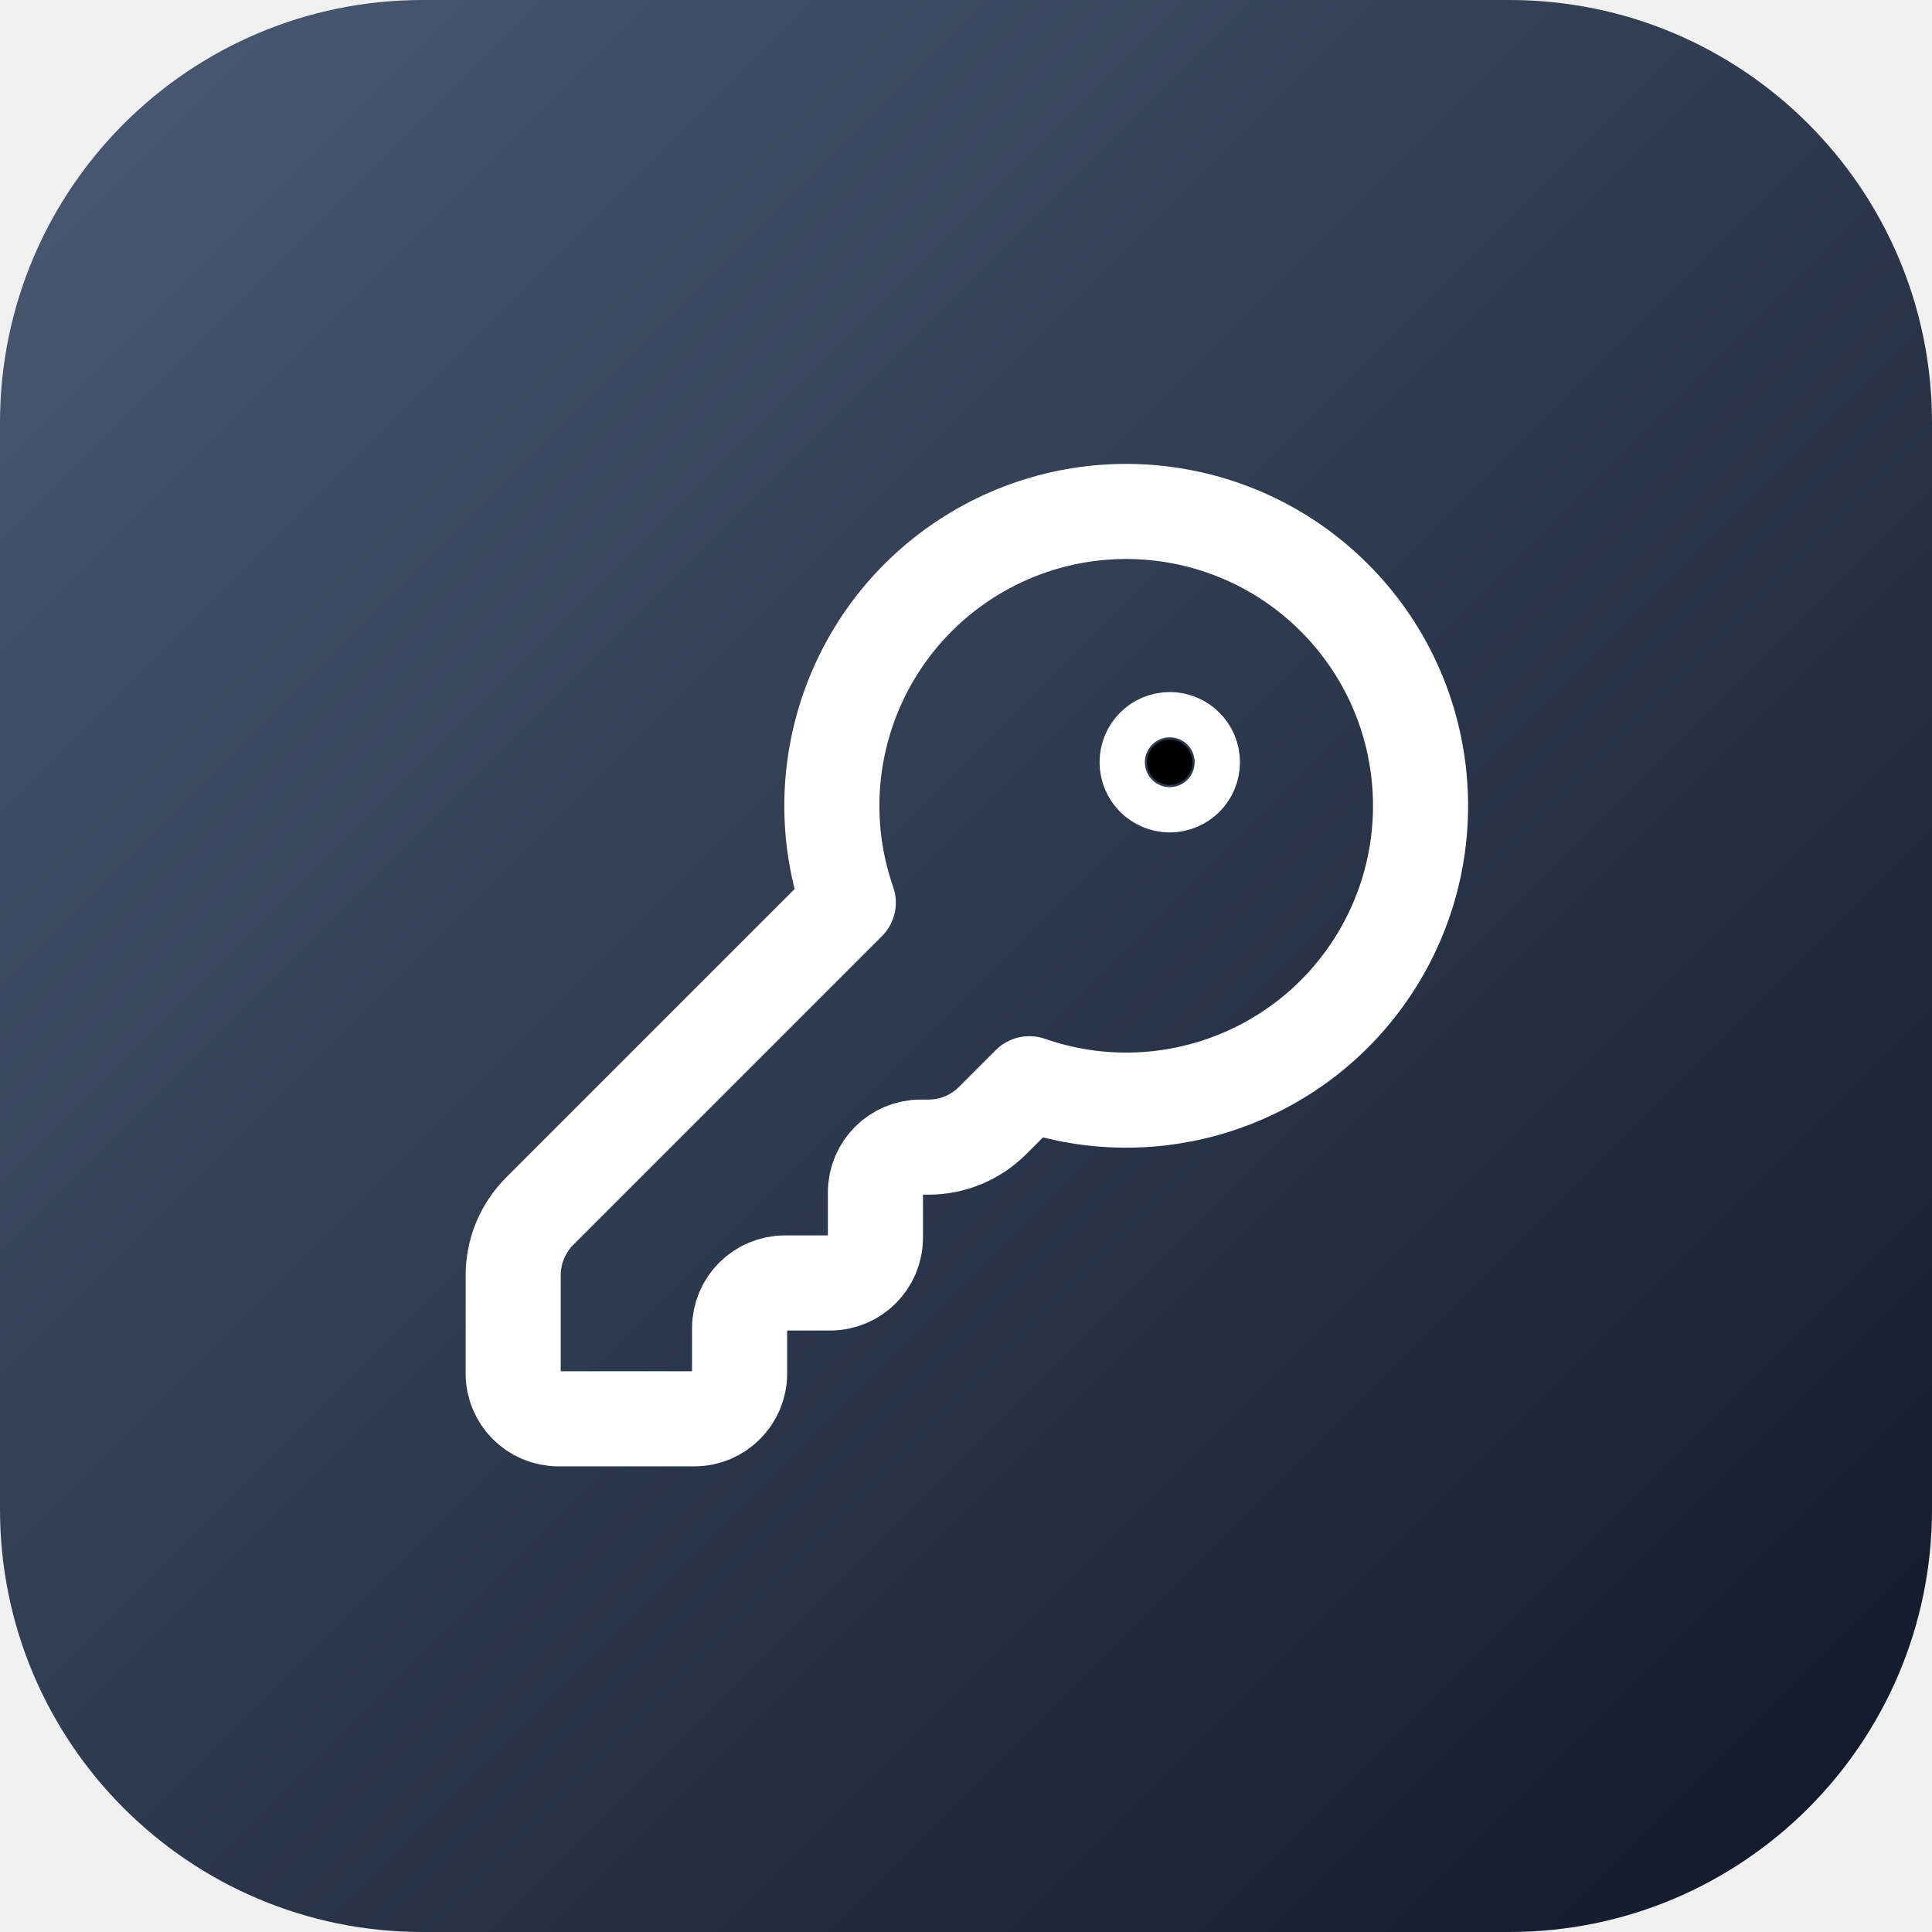
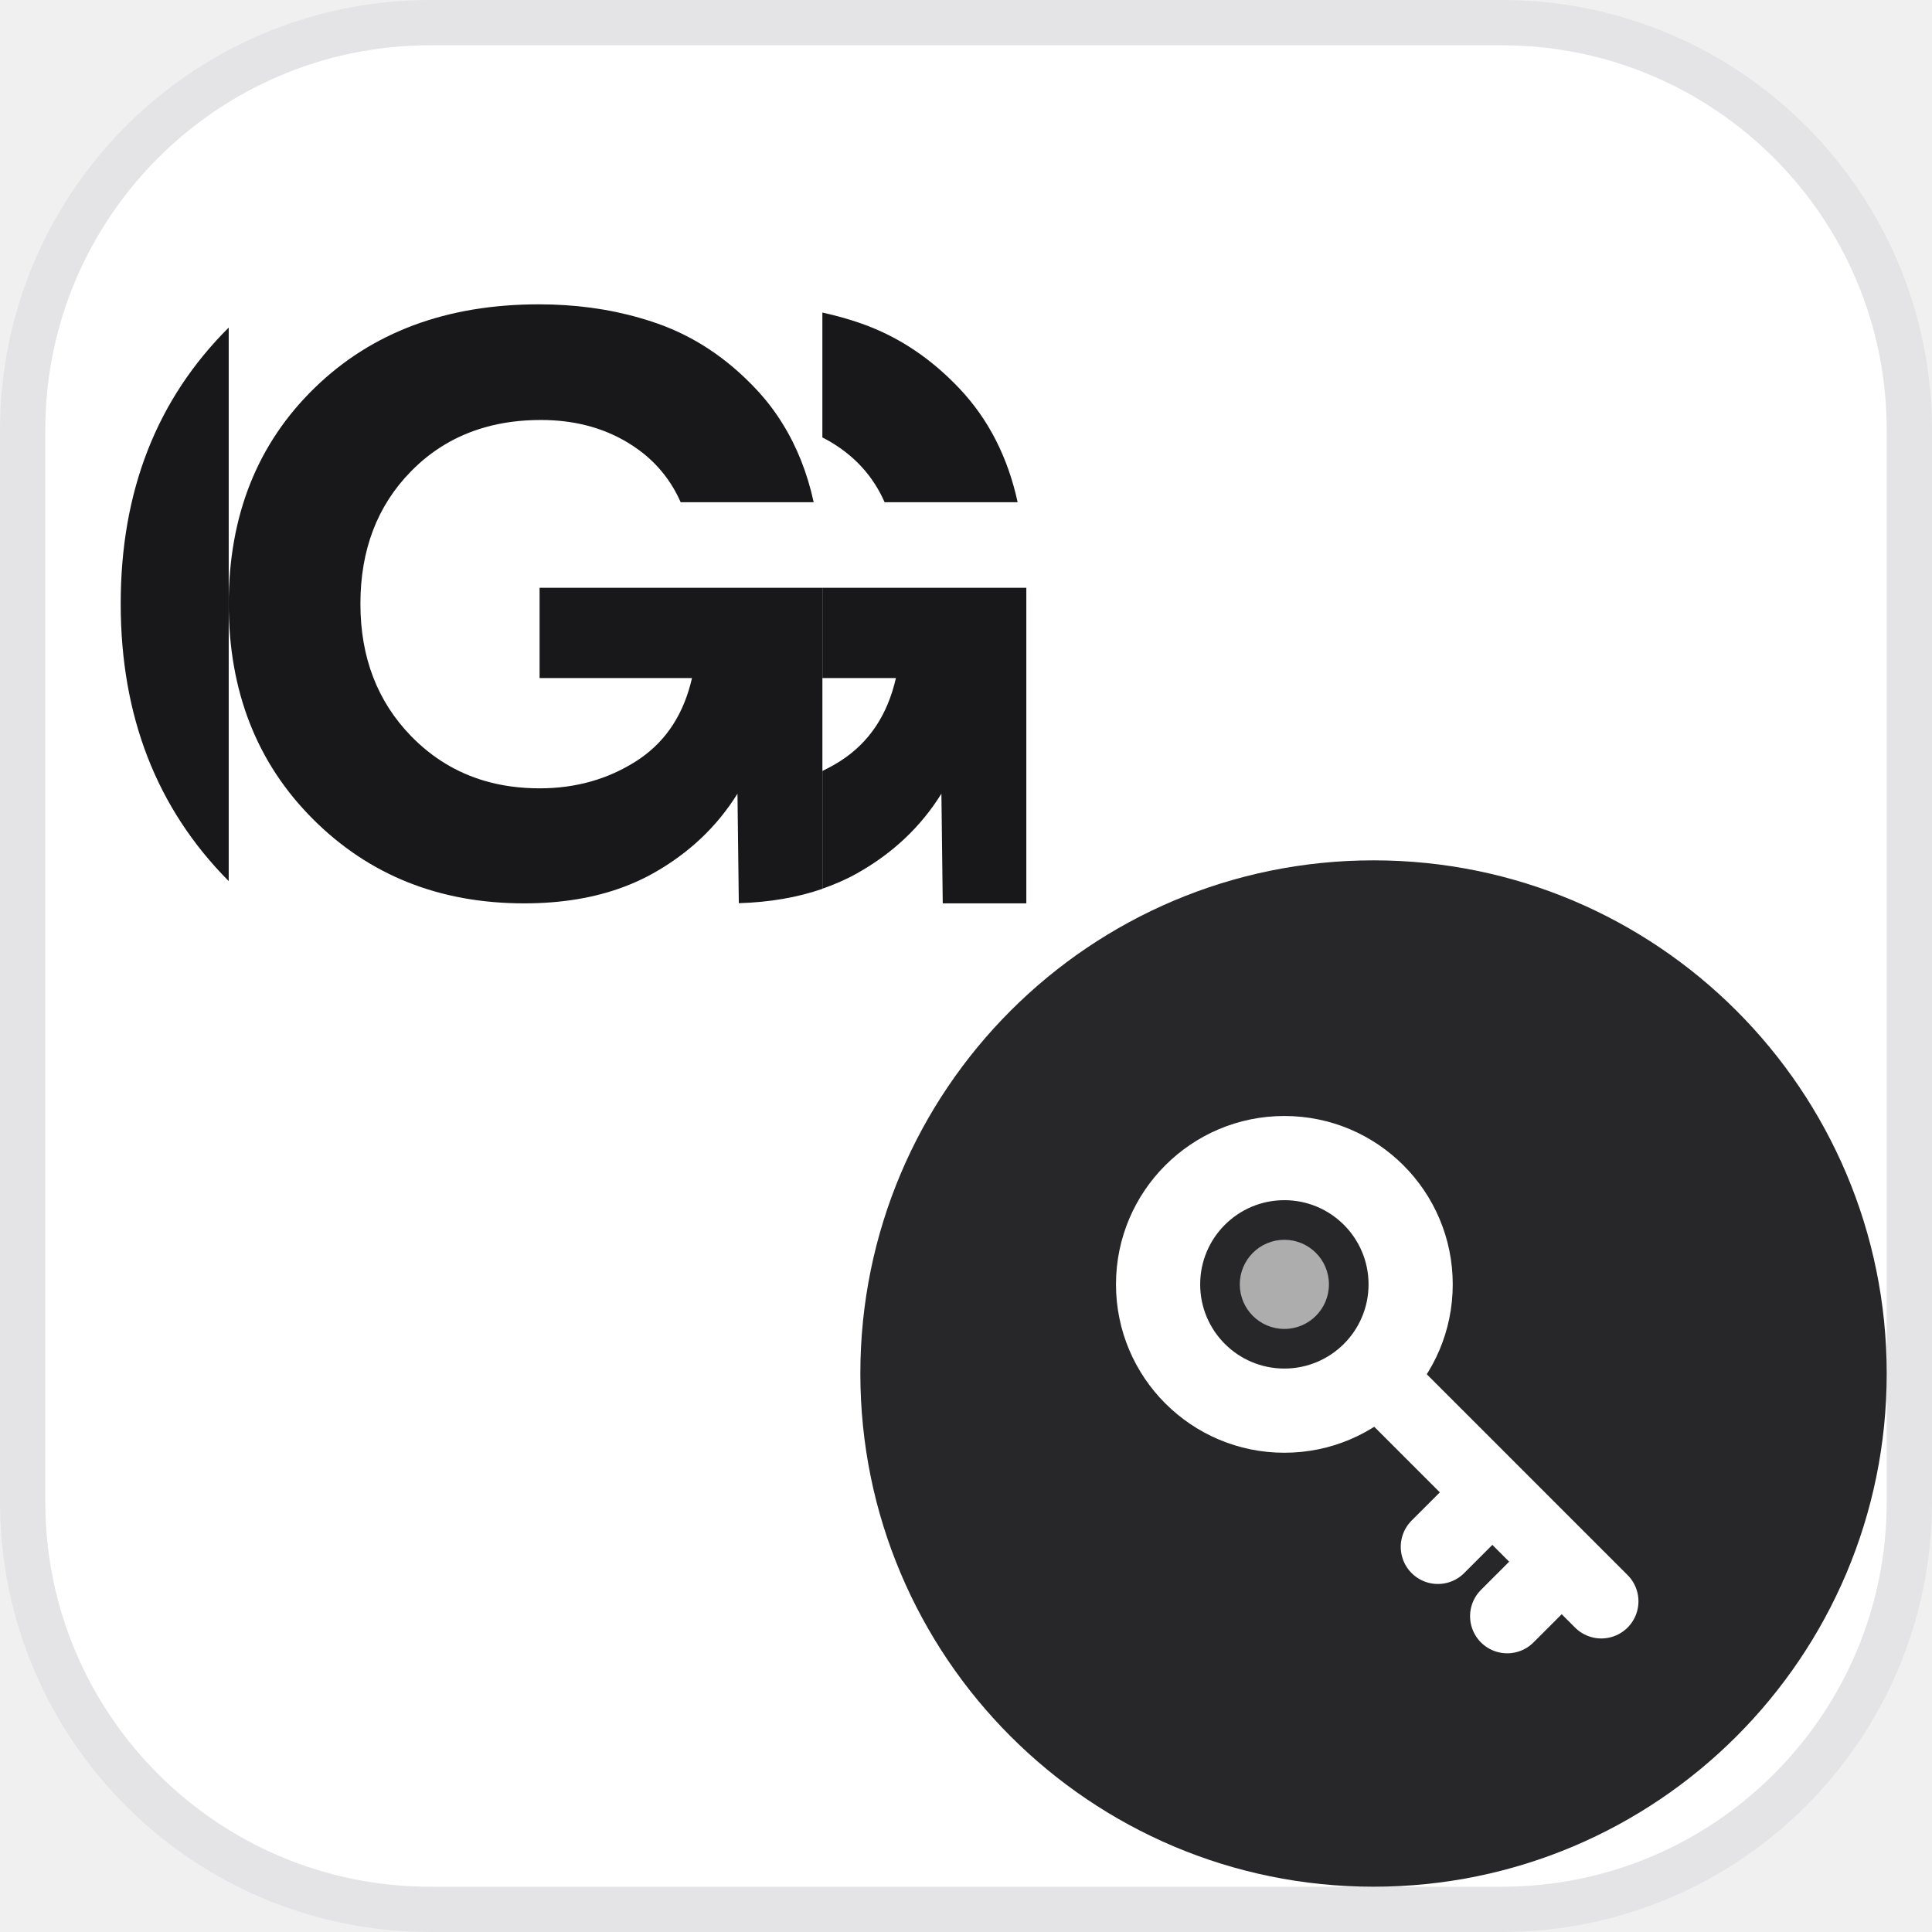
<svg xmlns="http://www.w3.org/2000/svg" viewBox="0 0 64 64">
-   <defs>
-     <linearGradient id="g" x1="0" y1="0" x2="1" y2="1">
-       <stop offset="0" stop-color="#4b5b73" />
-       <stop offset="1" stop-color="#0f172a" />
-     </linearGradient>
-   </defs>
-   <rect width="64" height="64" rx="14" fill="url(#g)" />
-   <g transform="translate(14 14) scale(1.5)" fill="none" stroke="#ffffff" stroke-width="2.1" stroke-linecap="round" stroke-linejoin="round">
-     <path d="M2.586 17.414A2 2 0 0 0 2 18.828V21a1 1 0 0 0 1 1h3a1 1 0 0 0 1-1v-1a1 1 0 0 1 1-1h1a1 1 0 0 0 1-1v-1a1 1 0 0 1 1-1h.172a2 2 0 0 0 1.414-.586l.814-.814a6.5 6.5 0 1 0-4-4z" />
-     <circle cx="16.5" cy="7.5" r=".5" fill="currentColor" />
+   <rect x=".75" y=".75" width="62.5" height="62.5" rx="13.5" fill="#ffffff" stroke="#E4E4E7" stroke-width="1.5" />
+   <g transform="translate(0.06 1.22) scale(0.9846)" fill="#18181B">
+     <path d="M7.634 28.405V9.782C5.213 12.191 4 15.287 4 19.071C4 22.856 5.212 25.967 7.634 28.405Z" />
+     <path d="M29.701 15.658H34.177C33.847 14.143 33.198 12.872 32.231 11.845C31.264 10.818 30.165 10.087 28.936 9.652C28.506 9.5 28.063 9.376 27.607 9.277V13.479C27.703 13.527 27.797 13.578 27.89 13.633C28.722 14.128 29.326 14.803 29.701 15.658Z" />
+     <path d="M18.093 18.537V21.573H23.221C22.951 22.754 22.377 23.652 21.498 24.265C21.452 24.298 21.404 24.33 21.355 24.362C20.395 24.978 19.308 25.284 18.093 25.284C17.434 25.284 16.817 25.2 16.244 25.032C15.305 24.756 14.482 24.257 13.774 23.531C12.635 22.361 12.065 20.876 12.065 19.076C12.065 17.263 12.631 15.778 13.763 14.623C14.464 13.906 15.292 13.413 16.246 13.141C16.83 12.973 17.46 12.891 18.138 12.891C19.232 12.891 20.197 13.139 21.028 13.633C21.179 13.722 21.321 13.817 21.457 13.918C22.071 14.377 22.532 14.957 22.839 15.657H27.315C27.1 14.672 26.751 13.791 26.266 13.013C26.008 12.594 25.708 12.203 25.369 11.845C24.402 10.817 23.304 10.087 22.074 9.651C21.874 9.581 21.67 9.516 21.465 9.457C20.407 9.152 19.276 9 18.07 9C14.967 9 12.451 9.937 10.524 11.812C8.598 13.686 7.634 16.107 7.634 19.076C7.634 22.016 8.579 24.43 10.468 26.319C12.358 28.209 14.727 29.154 17.576 29.154C18.829 29.154 19.949 28.968 20.933 28.597C21.279 28.467 21.607 28.315 21.917 28.141C23.116 27.467 24.061 26.574 24.751 25.464L24.796 29.148C25.829 29.118 26.767 28.956 27.608 28.666V18.537H18.093Z" />
+     <path d="M34.469 18.537V29.154H31.657L31.612 25.464C30.923 26.574 29.978 27.467 28.778 28.141C28.413 28.347 28.02 28.518 27.608 28.661V24.699C27.816 24.598 28.02 24.489 28.216 24.362C29.175 23.748 29.799 22.818 30.082 21.573H27.608V18.537H34.469Z" />
+   </g>
+   <circle cx="45.5" cy="45.5" r="17" fill="#27272A" />
+   <g transform="translate(35.00 35.00) scale(0.3281)">
+     <path d="M6 23A17 17 0 1 0 40 23A17 17 0 1 0 6 23ZM14.5 23A8.5 8.5 0 1 0 31.5 23A8.5 8.5 0 1 0 14.5 23Z" fill="#ffffff" fill-rule="evenodd" />
+     <path d="M33 33L55 55M44 44L38.5 49.5M51 51L45.5 56.5" fill="none" stroke="#ffffff" stroke-width="7.5" stroke-linecap="round" />
+     <circle cx="23" cy="23" r="4.5" fill="rgba(255,255,255,0.62)" />
  </g>
</svg>
